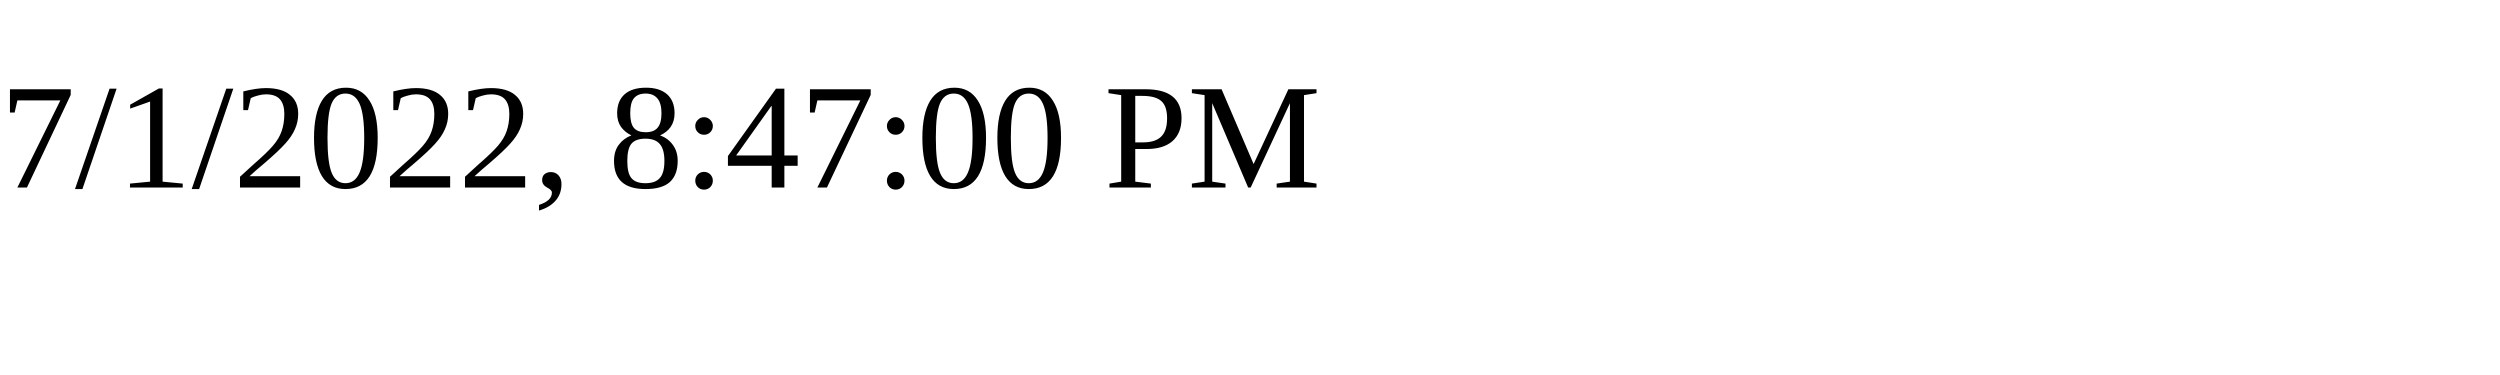
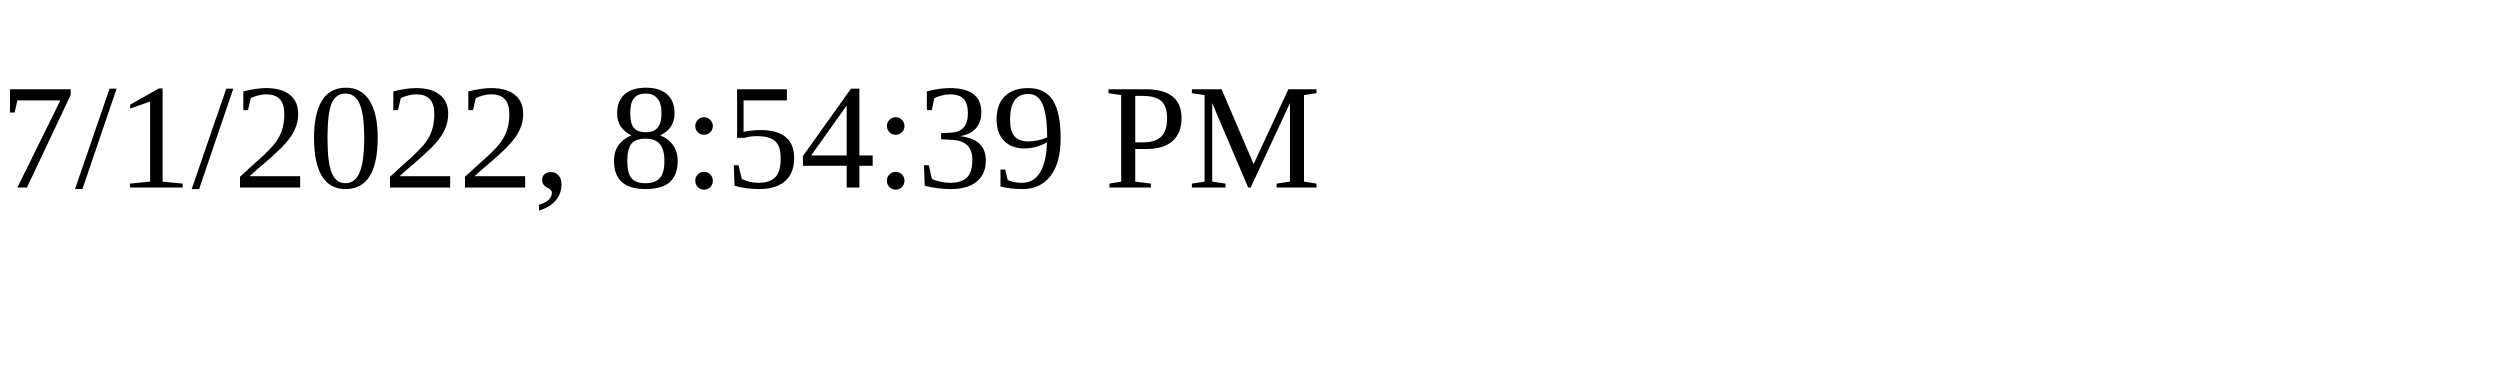
<svg xmlns="http://www.w3.org/2000/svg" height="30" width="200">
-   <text x="0" y="15">7/1/2022, 8:47:00 PM</text>
+   <text x="0" y="15">7/1/2022, 8:54:39 PM</text>
</svg>
